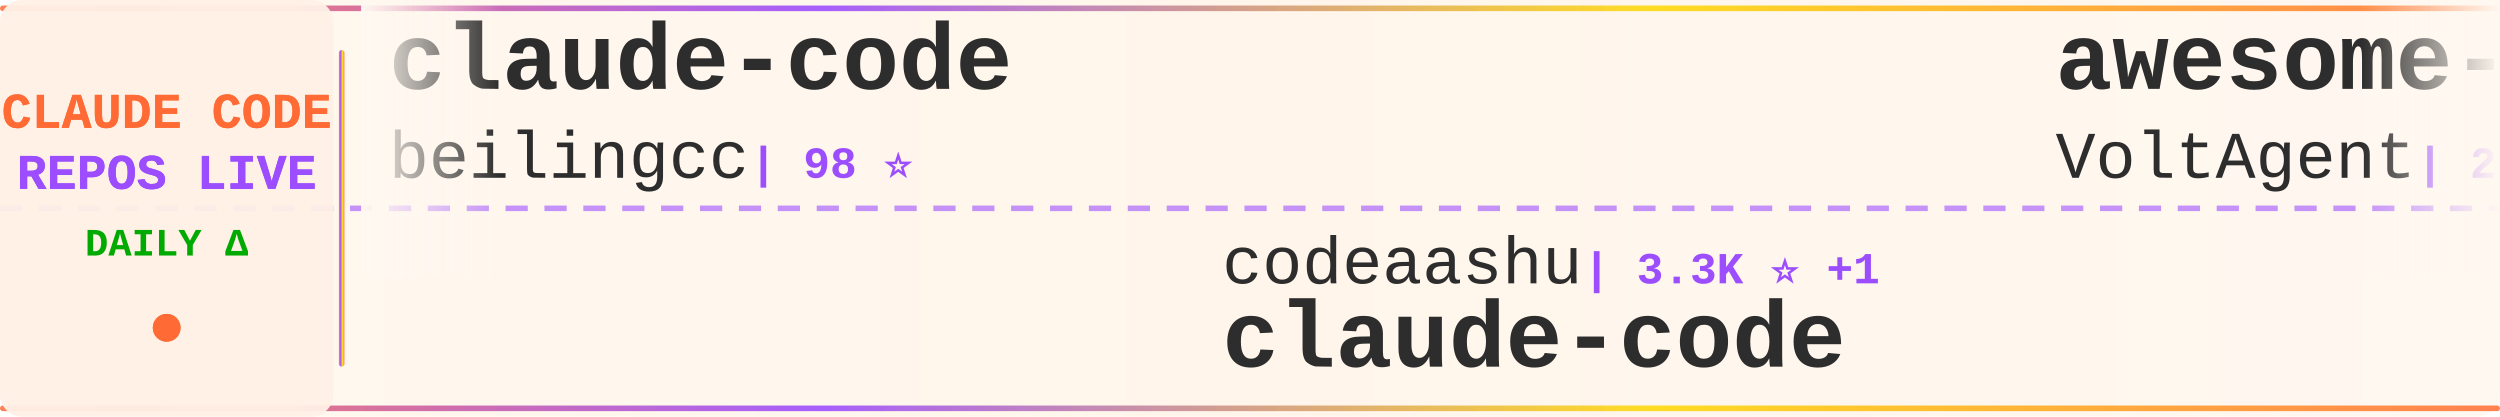
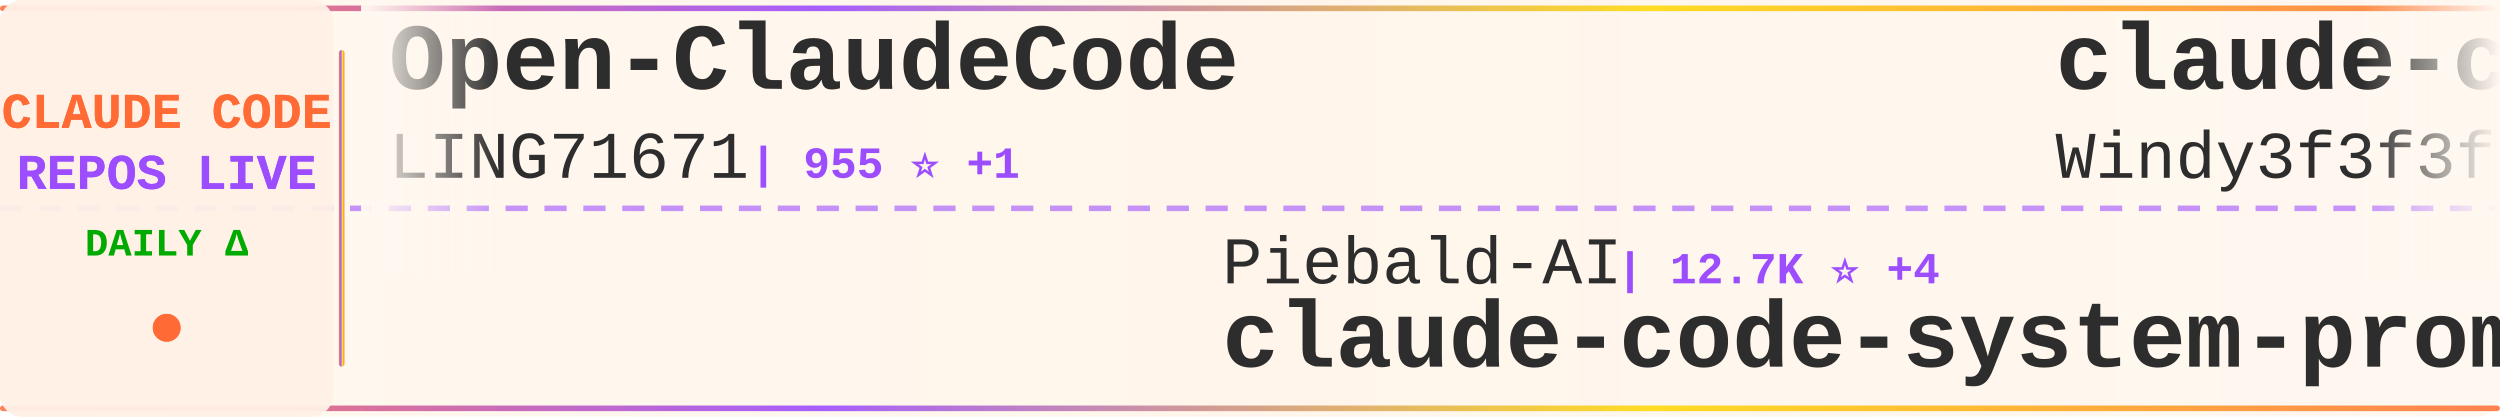
<svg xmlns="http://www.w3.org/2000/svg" width="900" height="150">
  <defs>
    <linearGradient id="tickerBg" x1="0%" y1="0%" x2="100%" y2="0%">
      <stop offset="0%" style="stop-color:#fff8f0;stop-opacity:0.98" />
      <stop offset="50%" style="stop-color:#fff5eb;stop-opacity:1" />
      <stop offset="100%" style="stop-color:#fff8f0;stop-opacity:0.98" />
    </linearGradient>
    <linearGradient id="borderGrad" x1="0%" y1="0%" x2="100%" y2="0%">
      <stop offset="0%" style="stop-color:#FF6B35;stop-opacity:0.85">
        <animate attributeName="stop-opacity" values="0.85;1;0.85" dur="2s" repeatCount="indefinite" />
      </stop>
      <stop offset="33%" style="stop-color:#9C4EFF;stop-opacity:0.9">
        <animate attributeName="stop-opacity" values="0.9;1;0.9" dur="2.2s" repeatCount="indefinite" />
      </stop>
      <stop offset="66%" style="stop-color:#FFD700;stop-opacity:0.85">
        <animate attributeName="stop-opacity" values="0.85;1;0.85" dur="1.8s" repeatCount="indefinite" />
      </stop>
      <stop offset="100%" style="stop-color:#FF6B35;stop-opacity:0.85">
        <animate attributeName="stop-opacity" values="0.85;1;0.85" dur="2s" repeatCount="indefinite" />
      </stop>
    </linearGradient>
    <filter id="textGlow">
      <feGaussianBlur stdDeviation="0.15" result="coloredBlur" />
      <feMerge>
        <feMergeNode in="coloredBlur" />
        <feMergeNode in="SourceGraphic" />
      </feMerge>
    </filter>
    <filter id="metricGlow">
      <feGaussianBlur stdDeviation="0.2" result="coloredBlur" />
      <feMerge>
        <feMergeNode in="coloredBlur" />
        <feMergeNode in="SourceGraphic" />
      </feMerge>
    </filter>
    <linearGradient id="leftFade" x1="0%" y1="0%" x2="100%" y2="0%">
      <stop offset="0%" style="stop-color:#fff8f0;stop-opacity:1" />
      <stop offset="100%" style="stop-color:#fff8f0;stop-opacity:0" />
    </linearGradient>
    <linearGradient id="rightFade" x1="0%" y1="0%" x2="100%" y2="0%">
      <stop offset="0%" style="stop-color:#fff8f0;stop-opacity:0" />
      <stop offset="100%" style="stop-color:#fff8f0;stop-opacity:1" />
    </linearGradient>
  </defs>
  <rect width="900" height="150" fill="url(#tickerBg)" rx="8" />
  <rect x="0" y="2" width="900" height="2" fill="url(#borderGrad)" rx="1" />
  <rect x="0" y="146" width="900" height="2" fill="url(#borderGrad)" rx="1" />
  <line x1="0" y1="75" x2="900" y2="75" stroke="#9C4EFF" stroke-width="2" stroke-dasharray="8 6" opacity="0.6" />
  <rect x="0" y="0" width="120" height="150" fill="#fff0e6" opacity="0.95" rx="8" />
  <text x="60" y="46" font-family="'Courier New', monospace" font-size="18" font-weight="bold" fill="#FF6B35" text-anchor="middle" filter="url(#textGlow)">
    CLAUDE CODE
  </text>
  <text x="60" y="68" font-family="'Courier New', monospace" font-size="18" font-weight="bold" fill="#9C4EFF" text-anchor="middle" filter="url(#textGlow)">
    REPOS LIVE
  </text>
  <text x="60" y="92" font-family="'Courier New', monospace" font-size="14" font-weight="bold" fill="#00aa00" text-anchor="middle">
    DAILY Δ
  </text>
  <circle cx="60" cy="118" r="5" fill="#FF6B35" filter="url(#metricGlow)">
    <animate attributeName="r" values="4;6;4" dur="1.5s" repeatCount="indefinite" />
    <animate attributeName="opacity" values="0.6;1;0.6" dur="1.5s" repeatCount="indefinite" />
  </circle>
  <rect x="122" y="18" width="2" height="114" fill="url(#borderGrad)" rx="1" />
  <clipPath id="tickerClip">
    <rect x="130" y="0" width="770" height="150" />
  </clipPath>
  <g clip-path="url(#tickerClip)">
    <g id="tickerItems">
      <animateTransform attributeName="transform" attributeType="XML" type="translate" from="0 0" to="-3000 0" dur="54s" repeatCount="indefinite" />
      <g transform="translate(0, 0)">
-         <text x="140" y="32" font-family="'Courier New', monospace" font-size="34" font-weight="bold" fill="#2d2d2d">claude-code</text>
-         <text x="140" y="64" font-family="'Courier New', monospace" font-size="24" font-weight="normal" fill="#2d2d2d" opacity="1.0">beilingcc</text>
-         <text x="270" y="64" font-family="'Courier New', monospace" font-size="16" font-weight="bold" fill="#9C4EFF"> | 98 ⭐</text>
+         <text x="140" y="32" font-family="'Courier New', monospace" font-size="34" font-weight="bold" fill="#2d2d2d">Open-ClaudeCode</text>
+         <text x="140" y="64" font-family="'Courier New', monospace" font-size="24" font-weight="normal" fill="#2d2d2d" opacity="1.0">LING71671</text>
+         <text x="270" y="64" font-family="'Courier New', monospace" font-size="16" font-weight="bold" fill="#9C4EFF"> | 955 ⭐ +1</text>
      </g>
      <g transform="translate(300, 0)">
-         <text x="140" y="102" font-family="'Courier New', monospace" font-size="24" font-weight="normal" fill="#2d2d2d" opacity="1.0">codeaashu</text>
-         <text x="270" y="102" font-family="'Courier New', monospace" font-size="16" font-weight="bold" fill="#9C4EFF"> | 3.3K ⭐ +1</text>
+         <text x="140" y="102" font-family="'Courier New', monospace" font-size="24" font-weight="normal" fill="#2d2d2d" opacity="1.0">Piebald-AI</text>
+         <text x="282" y="102" font-family="'Courier New', monospace" font-size="16" font-weight="bold" fill="#9C4EFF"> | 12.7K ⭐ +4</text>
+         <text x="140" y="132" font-family="'Courier New', monospace" font-size="34" font-weight="bold" fill="#2d2d2d">claude-code-system-promp...</text>
+       </g>
+       <g transform="translate(600, 0)">
+         <text x="140" y="32" font-family="'Courier New', monospace" font-size="34" font-weight="bold" fill="#2d2d2d">claude-code-from-scratch</text>
+         <text x="140" y="64" font-family="'Courier New', monospace" font-size="24" font-weight="normal" fill="#2d2d2d" opacity="1.0">Windy3f3f3f3f</text>
+         <text x="318" y="64" font-family="'Courier New', monospace" font-size="16" font-weight="bold" fill="#9C4EFF"> | 2.7K ⭐ +2</text>
+       </g>
+       <g transform="translate(900, 0)">
+         <text x="140" y="102" font-family="'Courier New', monospace" font-size="24" font-weight="normal" fill="#2d2d2d" opacity="1.0">ding113</text>
+         <text x="246" y="102" font-family="'Courier New', monospace" font-size="16" font-weight="bold" fill="#9C4EFF"> | 3.4K ⭐ +2</text>
+         <text x="140" y="132" font-family="'Courier New', monospace" font-size="34" font-weight="bold" fill="#2d2d2d">claude-code-hub</text>
+       </g>
+       <g transform="translate(1200, 0)">
+         <text x="140" y="32" font-family="'Courier New', monospace" font-size="34" font-weight="bold" fill="#2d2d2d">ClaudeCode-Portable</text>
+         <text x="140" y="64" font-family="'Courier New', monospace" font-size="24" font-weight="normal" fill="#2d2d2d" opacity="1.0">techjarves</text>
+         <text x="282" y="64" font-family="'Courier New', monospace" font-size="16" font-weight="bold" fill="#9C4EFF"> | 1.5K ⭐ +3</text>
+       </g>
+       <g transform="translate(1500, 0)">
+         <text x="140" y="102" font-family="'Courier New', monospace" font-size="24" font-weight="normal" fill="#2d2d2d" opacity="1.0">rohitg00</text>
+         <text x="258" y="102" font-family="'Courier New', monospace" font-size="16" font-weight="bold" fill="#9C4EFF"> | 2.6K ⭐ +1</text>
+         <text x="140" y="132" font-family="'Courier New', monospace" font-size="34" font-weight="bold" fill="#2d2d2d">awesome-claude-code-tool...</text>
+       </g>
+       <g transform="translate(1800, 0)">
+         <text x="140" y="32" font-family="'Courier New', monospace" font-size="34" font-weight="bold" fill="#2d2d2d">claude-code-source-code</text>
+         <text x="140" y="64" font-family="'Courier New', monospace" font-size="24" font-weight="normal" fill="#2d2d2d" opacity="1.0">777genius</text>
+         <text x="270" y="64" font-family="'Courier New', monospace" font-size="16" font-weight="bold" fill="#9C4EFF"> | 933 ⭐</text>
+       </g>
+       <g transform="translate(2100, 0)">
+         <text x="140" y="102" font-family="'Courier New', monospace" font-size="24" font-weight="normal" fill="#2d2d2d" opacity="1.0">huangjia2019</text>
+         <text x="306" y="102" font-family="'Courier New', monospace" font-size="16" font-weight="bold" fill="#9C4EFF"> | 1.1K ⭐</text>
+         <text x="140" y="132" font-family="'Courier New', monospace" font-size="34" font-weight="bold" fill="#2d2d2d">claude-code-engineering</text>
+       </g>
+       <g transform="translate(2400, 0)">
+         <text x="140" y="32" font-family="'Courier New', monospace" font-size="34" font-weight="bold" fill="#2d2d2d">how-claude-code-works</text>
+         <text x="140" y="64" font-family="'Courier New', monospace" font-size="24" font-weight="normal" fill="#2d2d2d" opacity="1.0">Windy3f3f3f3f</text>
+         <text x="318" y="64" font-family="'Courier New', monospace" font-size="16" font-weight="bold" fill="#9C4EFF"> | 3.7K ⭐ +6</text>
+       </g>
+       <g transform="translate(2700, 0)">
+         <text x="140" y="102" font-family="'Courier New', monospace" font-size="24" font-weight="normal" fill="#2d2d2d" opacity="1.0">beilingcc</text>
+         <text x="270" y="102" font-family="'Courier New', monospace" font-size="16" font-weight="bold" fill="#9C4EFF"> | 98 ⭐</text>
        <text x="140" y="132" font-family="'Courier New', monospace" font-size="34" font-weight="bold" fill="#2d2d2d">claude-code</text>
      </g>
-       <g transform="translate(600, 0)">
-         <text x="140" y="32" font-family="'Courier New', monospace" font-size="34" font-weight="bold" fill="#2d2d2d">awesome-claude-code-suba...</text>
-         <text x="140" y="64" font-family="'Courier New', monospace" font-size="24" font-weight="normal" fill="#2d2d2d" opacity="1.0">VoltAgent</text>
-         <text x="270" y="64" font-family="'Courier New', monospace" font-size="16" font-weight="bold" fill="#9C4EFF"> | 25.2K ⭐ +5</text>
-       </g>
-       <g transform="translate(900, 0)">
-         <text x="140" y="102" font-family="'Courier New', monospace" font-size="24" font-weight="normal" fill="#2d2d2d" opacity="1.0">luyao618</text>
-         <text x="258" y="102" font-family="'Courier New', monospace" font-size="16" font-weight="bold" fill="#9C4EFF"> | 1.7K ⭐</text>
-         <text x="140" y="132" font-family="'Courier New', monospace" font-size="34" font-weight="bold" fill="#2d2d2d">Claude-Code-Source-Study</text>
-       </g>
-       <g transform="translate(1200, 0)">
-         <text x="140" y="32" font-family="'Courier New', monospace" font-size="34" font-weight="bold" fill="#2d2d2d">claude-code</text>
-         <text x="140" y="64" font-family="'Courier New', monospace" font-size="24" font-weight="normal" fill="#2d2d2d" opacity="1.0">xorespesp</text>
-         <text x="270" y="64" font-family="'Courier New', monospace" font-size="16" font-weight="bold" fill="#9C4EFF"> | 233 ⭐</text>
-       </g>
-       <g transform="translate(1500, 0)">
-         <text x="140" y="102" font-family="'Courier New', monospace" font-size="24" font-weight="normal" fill="#2d2d2d" opacity="1.0">huangserva</text>
-         <text x="282" y="102" font-family="'Courier New', monospace" font-size="16" font-weight="bold" fill="#9C4EFF"> | 630 ⭐</text>
-         <text x="140" y="132" font-family="'Courier New', monospace" font-size="34" font-weight="bold" fill="#2d2d2d">claude-code-cli</text>
-       </g>
-       <g transform="translate(1800, 0)">
-         <text x="140" y="32" font-family="'Courier New', monospace" font-size="34" font-weight="bold" fill="#2d2d2d">Claude-Code</text>
-         <text x="140" y="64" font-family="'Courier New', monospace" font-size="24" font-weight="normal" fill="#2d2d2d" opacity="1.0">pengchengneo</text>
-         <text x="306" y="64" font-family="'Courier New', monospace" font-size="16" font-weight="bold" fill="#9C4EFF"> | 1.8K ⭐</text>
-       </g>
-       <g transform="translate(2100, 0)">
-         <text x="140" y="102" font-family="'Courier New', monospace" font-size="24" font-weight="normal" fill="#2d2d2d" opacity="1.0">anthropics</text>
-         <text x="282" y="102" font-family="'Courier New', monospace" font-size="16" font-weight="bold" fill="#9C4EFF"> | 146.7K ⭐ +101</text>
-         <text x="140" y="132" font-family="'Courier New', monospace" font-size="34" font-weight="bold" fill="#2d2d2d">claude-code</text>
-       </g>
-       <g transform="translate(2400, 0)">
-         <text x="140" y="32" font-family="'Courier New', monospace" font-size="34" font-weight="bold" fill="#2d2d2d">claude-code</text>
-         <text x="140" y="64" font-family="'Courier New', monospace" font-size="24" font-weight="normal" fill="#2d2d2d" opacity="1.0">ochamber</text>
-         <text x="258" y="64" font-family="'Courier New', monospace" font-size="16" font-weight="bold" fill="#9C4EFF"> | 4 ⭐</text>
-       </g>
-       <g transform="translate(2700, 0)">
-         <text x="140" y="102" font-family="'Courier New', monospace" font-size="24" font-weight="normal" fill="#2d2d2d" opacity="1.0">asgeirtj</text>
-         <text x="258" y="102" font-family="'Courier New', monospace" font-size="16" font-weight="bold" fill="#9C4EFF"> | 67.7K ⭐ +61</text>
-         <text x="140" y="132" font-family="'Courier New', monospace" font-size="34" font-weight="bold" fill="#2d2d2d">system_prompts_leaks</text>
-       </g>
      <g transform="translate(3000, 0)">
-         <text x="140" y="32" font-family="'Courier New', monospace" font-size="34" font-weight="bold" fill="#2d2d2d">claude-code</text>
-         <text x="140" y="64" font-family="'Courier New', monospace" font-size="24" font-weight="normal" fill="#2d2d2d" opacity="1.0">beilingcc</text>
-         <text x="270" y="64" font-family="'Courier New', monospace" font-size="16" font-weight="bold" fill="#9C4EFF"> | 98 ⭐</text>
+         <text x="140" y="32" font-family="'Courier New', monospace" font-size="34" font-weight="bold" fill="#2d2d2d">Open-ClaudeCode</text>
+         <text x="140" y="64" font-family="'Courier New', monospace" font-size="24" font-weight="normal" fill="#2d2d2d" opacity="1.0">LING71671</text>
+         <text x="270" y="64" font-family="'Courier New', monospace" font-size="16" font-weight="bold" fill="#9C4EFF"> | 955 ⭐ +1</text>
      </g>
      <g transform="translate(3300, 0)">
-         <text x="140" y="102" font-family="'Courier New', monospace" font-size="24" font-weight="normal" fill="#2d2d2d" opacity="1.0">codeaashu</text>
-         <text x="270" y="102" font-family="'Courier New', monospace" font-size="16" font-weight="bold" fill="#9C4EFF"> | 3.3K ⭐ +1</text>
-         <text x="140" y="132" font-family="'Courier New', monospace" font-size="34" font-weight="bold" fill="#2d2d2d">claude-code</text>
+         <text x="140" y="102" font-family="'Courier New', monospace" font-size="24" font-weight="normal" fill="#2d2d2d" opacity="1.0">Piebald-AI</text>
+         <text x="282" y="102" font-family="'Courier New', monospace" font-size="16" font-weight="bold" fill="#9C4EFF"> | 12.7K ⭐ +4</text>
+         <text x="140" y="132" font-family="'Courier New', monospace" font-size="34" font-weight="bold" fill="#2d2d2d">claude-code-system-promp...</text>
      </g>
      <g transform="translate(3600, 0)">
-         <text x="140" y="32" font-family="'Courier New', monospace" font-size="34" font-weight="bold" fill="#2d2d2d">awesome-claude-code-suba...</text>
-         <text x="140" y="64" font-family="'Courier New', monospace" font-size="24" font-weight="normal" fill="#2d2d2d" opacity="1.0">VoltAgent</text>
-         <text x="270" y="64" font-family="'Courier New', monospace" font-size="16" font-weight="bold" fill="#9C4EFF"> | 25.2K ⭐ +5</text>
+         <text x="140" y="32" font-family="'Courier New', monospace" font-size="34" font-weight="bold" fill="#2d2d2d">claude-code-from-scratch</text>
+         <text x="140" y="64" font-family="'Courier New', monospace" font-size="24" font-weight="normal" fill="#2d2d2d" opacity="1.0">Windy3f3f3f3f</text>
+         <text x="318" y="64" font-family="'Courier New', monospace" font-size="16" font-weight="bold" fill="#9C4EFF"> | 2.7K ⭐ +2</text>
      </g>
      <g transform="translate(3900, 0)">
-         <text x="140" y="102" font-family="'Courier New', monospace" font-size="24" font-weight="normal" fill="#2d2d2d" opacity="1.0">luyao618</text>
-         <text x="258" y="102" font-family="'Courier New', monospace" font-size="16" font-weight="bold" fill="#9C4EFF"> | 1.7K ⭐</text>
-         <text x="140" y="132" font-family="'Courier New', monospace" font-size="34" font-weight="bold" fill="#2d2d2d">Claude-Code-Source-Study</text>
+         <text x="140" y="102" font-family="'Courier New', monospace" font-size="24" font-weight="normal" fill="#2d2d2d" opacity="1.0">ding113</text>
+         <text x="246" y="102" font-family="'Courier New', monospace" font-size="16" font-weight="bold" fill="#9C4EFF"> | 3.4K ⭐ +2</text>
+         <text x="140" y="132" font-family="'Courier New', monospace" font-size="34" font-weight="bold" fill="#2d2d2d">claude-code-hub</text>
      </g>
    </g>
  </g>
  <rect x="130" y="0" width="50" height="100" fill="url(#leftFade)" />
  <rect x="850" y="0" width="50" height="100" fill="url(#rightFade)" />
</svg>
